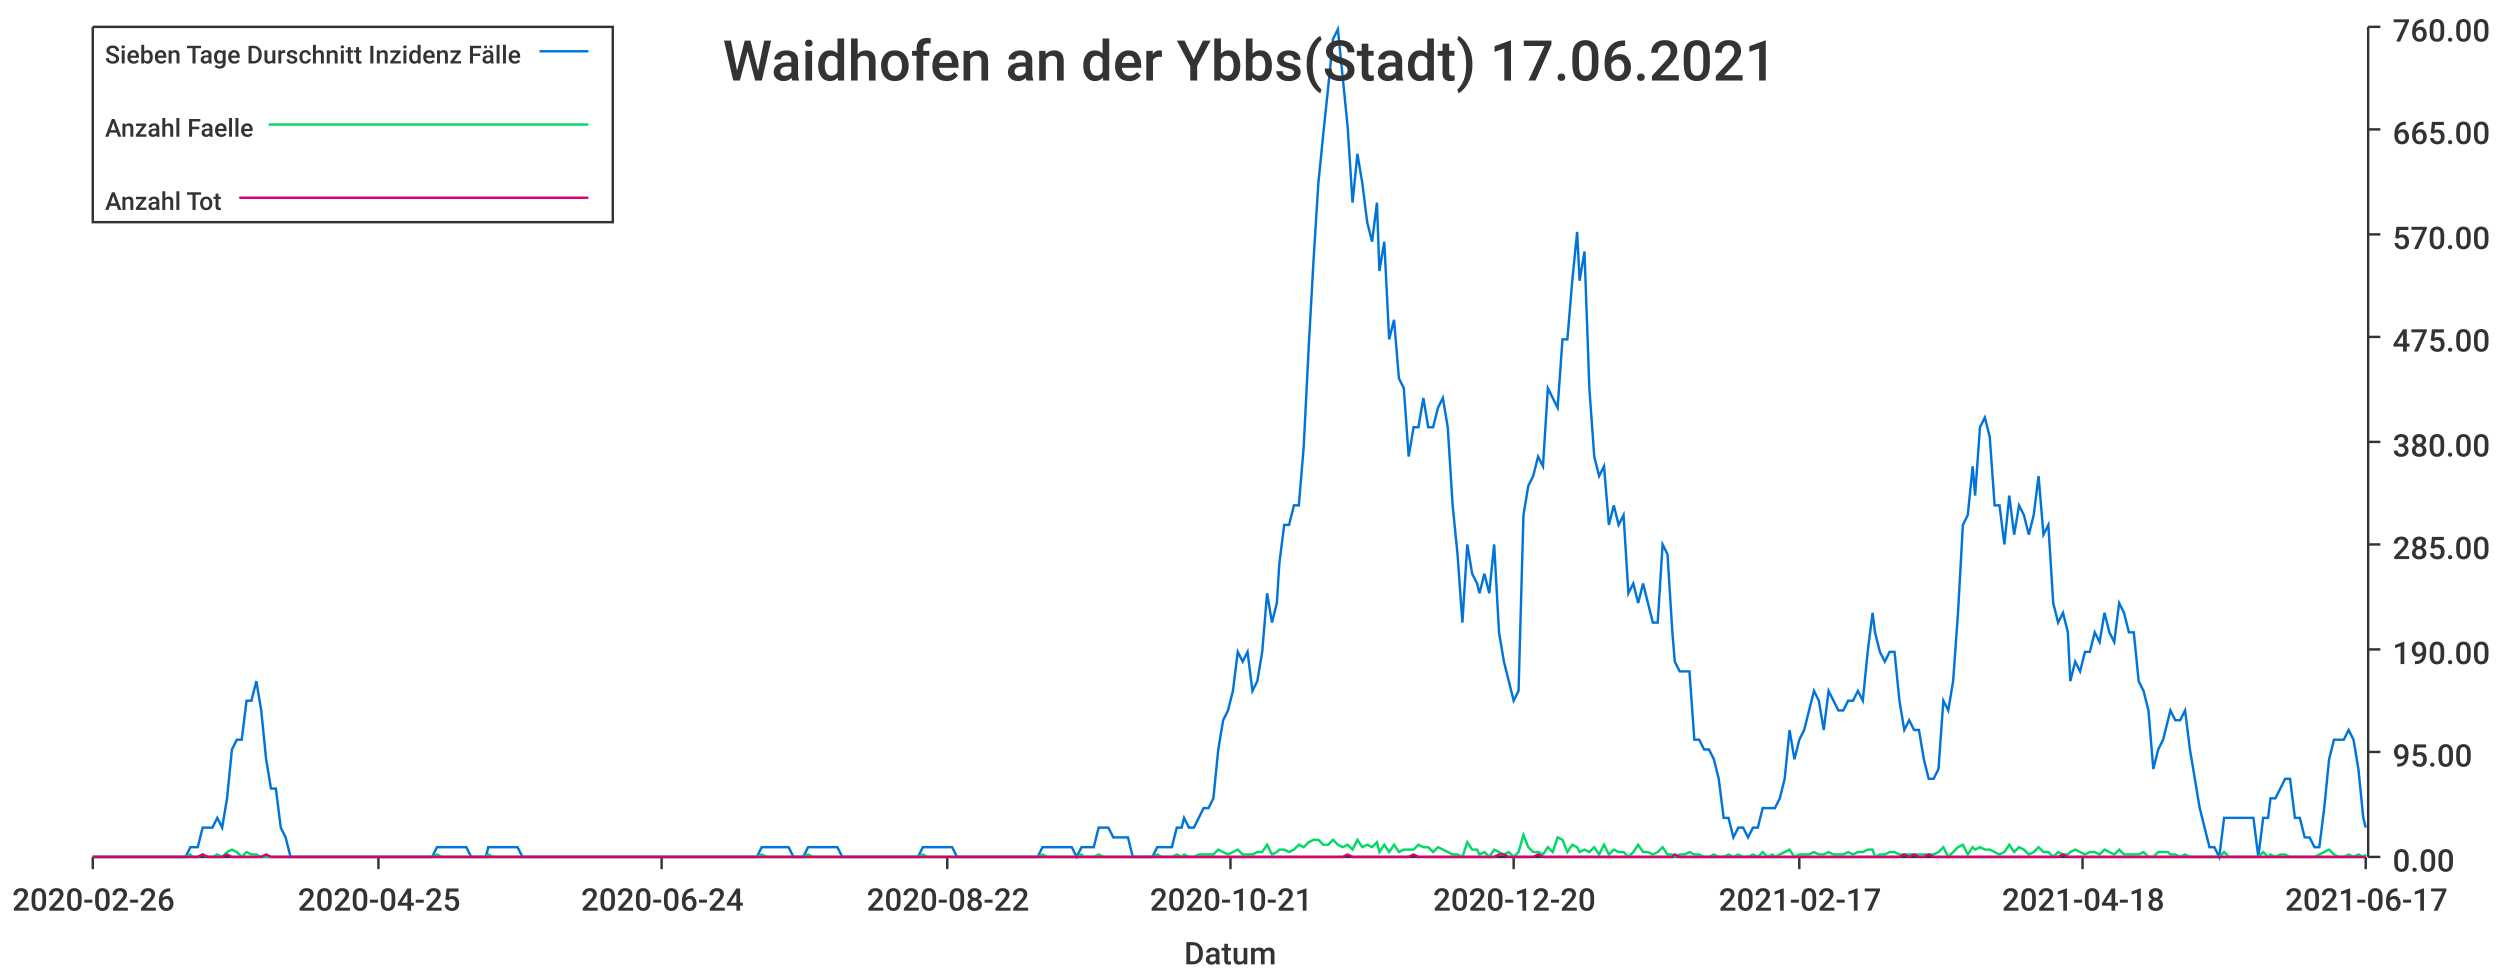
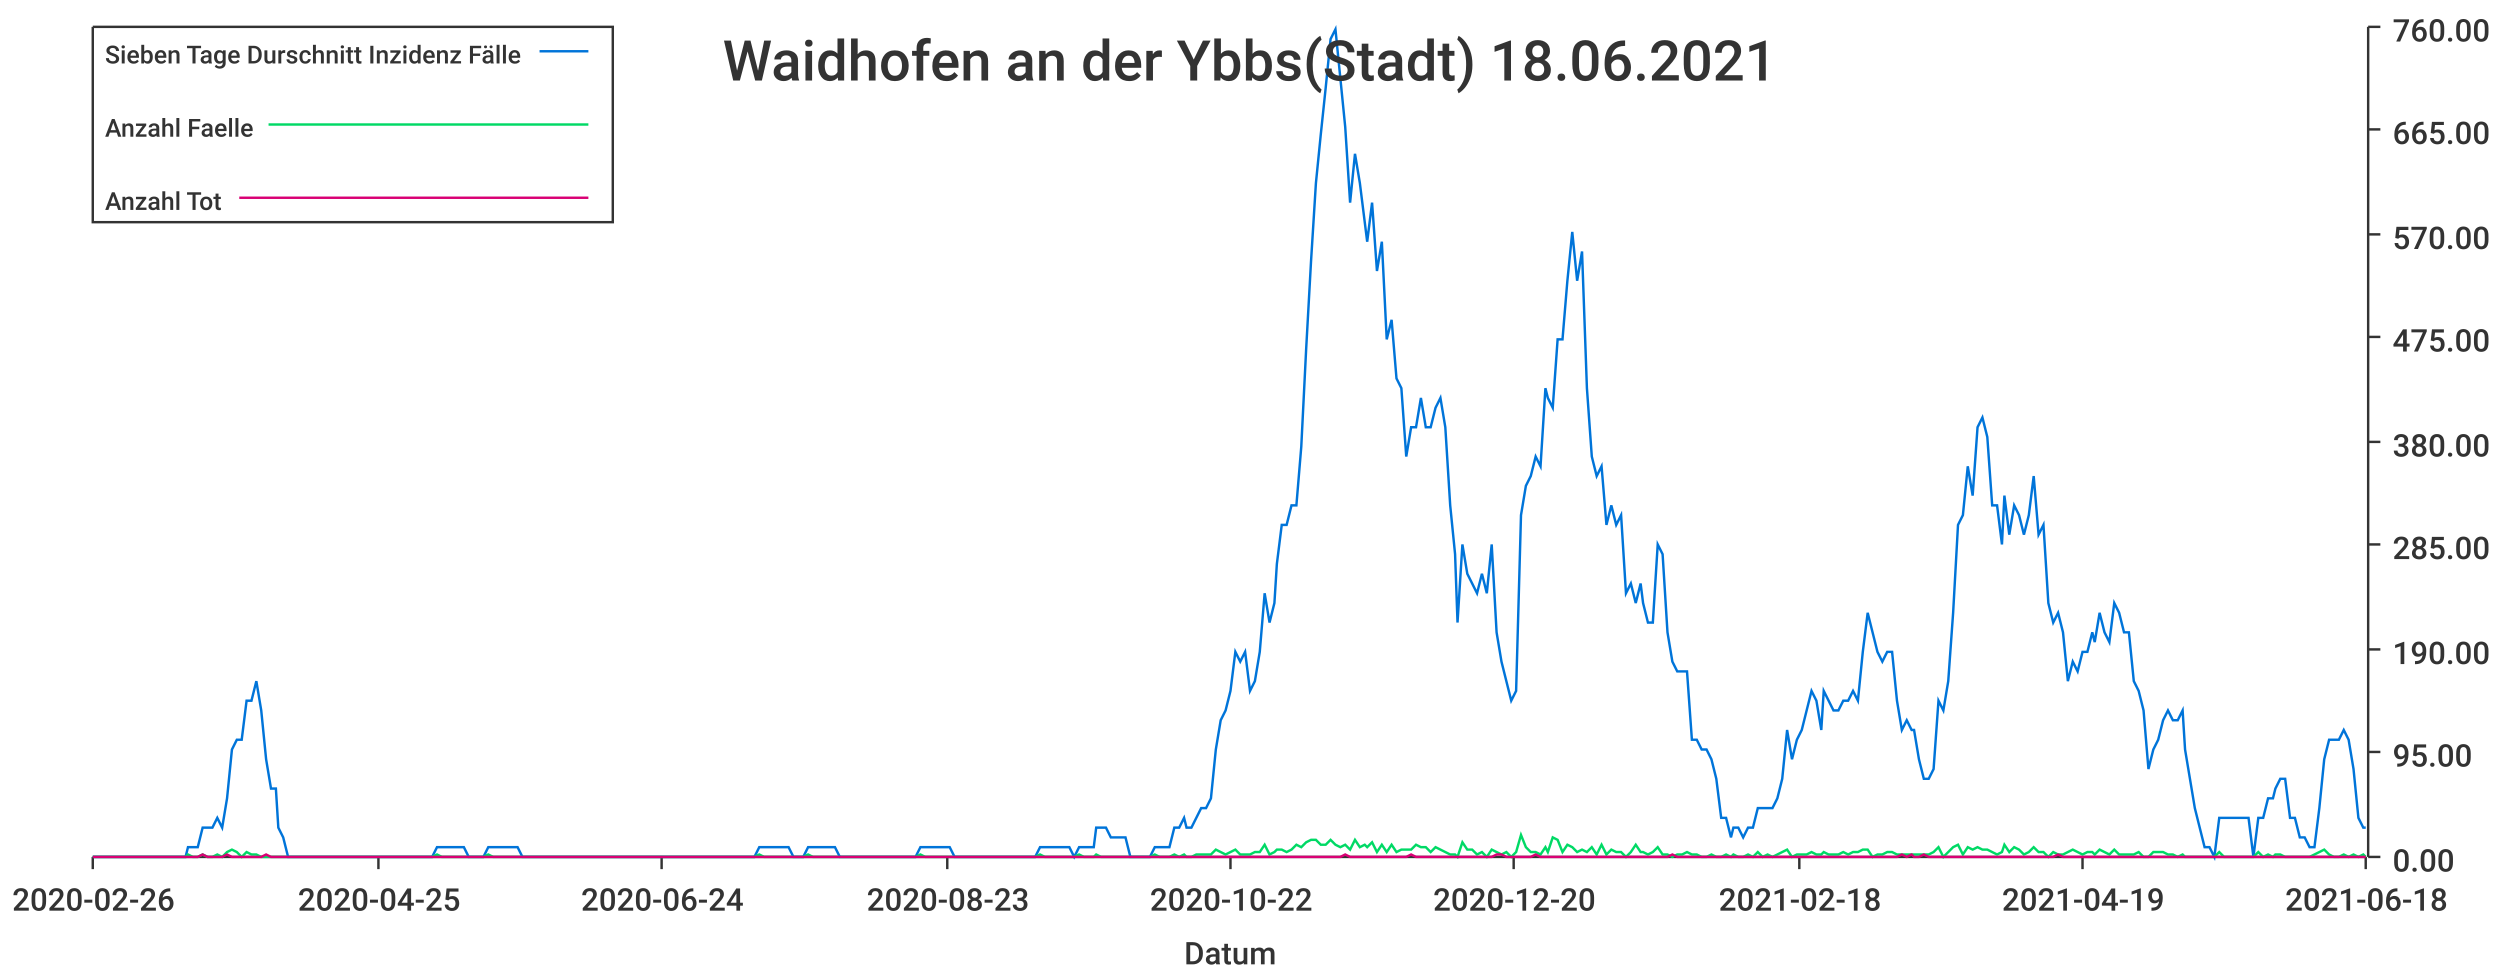
<svg xmlns="http://www.w3.org/2000/svg" width="1024" height="400">\n<path d="M 0 0 L 1024 0 L 1024 400 L 0 400 L 0 0" style="stroke-width:0;stroke:rgba(255,255,255,1.0);fill:rgba(255,255,255,1.0)" />
  <path d="M 38 11 L 969 11 L 969 351 L 38 351 L 38 11" style="stroke-width:0;stroke:rgba(255,255,255,1.0);fill:rgba(255,255,255,1.0)" />
  <path d="M 38 351 L 969 351" style="stroke-width:1;stroke:rgba(51,51,51,1.0);fill:none" />
  <path d="M 38 351 L 38 356" style="stroke-width:1;stroke:rgba(51,51,51,1.0);fill:none" />
  <text x="5" y="373" style="stroke-width:0;stroke:none;fill:rgba(51,51,51,1.0);font-size:12.8px;font-family:'Roboto Medium',sans-serif">2020-02-26</text>
  <path d="M 155 351 L 155 356" style="stroke-width:1;stroke:rgba(51,51,51,1.0);fill:none" />
  <text x="122" y="373" style="stroke-width:0;stroke:none;fill:rgba(51,51,51,1.0);font-size:12.8px;font-family:'Roboto Medium',sans-serif">2020-04-25</text>
  <path d="M 271 351 L 271 356" style="stroke-width:1;stroke:rgba(51,51,51,1.0);fill:none" />
  <text x="238" y="373" style="stroke-width:0;stroke:none;fill:rgba(51,51,51,1.0);font-size:12.8px;font-family:'Roboto Medium',sans-serif">2020-06-24</text>
  <path d="M 388 351 L 388 356" style="stroke-width:1;stroke:rgba(51,51,51,1.0);fill:none" />
-   <text x="355" y="373" style="stroke-width:0;stroke:none;fill:rgba(51,51,51,1.0);font-size:12.8px;font-family:'Roboto Medium',sans-serif">2020-08-22</text>
+   <text x="355" y="373" style="stroke-width:0;stroke:none;fill:rgba(51,51,51,1.0);font-size:12.8px;font-family:'Roboto Medium',sans-serif">2020-08-23</text>
  <path d="M 504 351 L 504 356" style="stroke-width:1;stroke:rgba(51,51,51,1.0);fill:none" />
-   <text x="471" y="373" style="stroke-width:0;stroke:none;fill:rgba(51,51,51,1.0);font-size:12.8px;font-family:'Roboto Medium',sans-serif">2020-10-21</text>
+   <text x="471" y="373" style="stroke-width:0;stroke:none;fill:rgba(51,51,51,1.0);font-size:12.8px;font-family:'Roboto Medium',sans-serif">2020-10-22</text>
  <path d="M 620 351 L 620 356" style="stroke-width:1;stroke:rgba(51,51,51,1.0);fill:none" />
  <text x="587" y="373" style="stroke-width:0;stroke:none;fill:rgba(51,51,51,1.0);font-size:12.8px;font-family:'Roboto Medium',sans-serif">2020-12-20</text>
  <path d="M 737 351 L 737 356" style="stroke-width:1;stroke:rgba(51,51,51,1.0);fill:none" />
-   <text x="704" y="373" style="stroke-width:0;stroke:none;fill:rgba(51,51,51,1.0);font-size:12.8px;font-family:'Roboto Medium',sans-serif">2021-02-17</text>
+   <text x="704" y="373" style="stroke-width:0;stroke:none;fill:rgba(51,51,51,1.0);font-size:12.8px;font-family:'Roboto Medium',sans-serif">2021-02-18</text>
  <path d="M 853 351 L 853 356" style="stroke-width:1;stroke:rgba(51,51,51,1.0);fill:none" />
-   <text x="820" y="373" style="stroke-width:0;stroke:none;fill:rgba(51,51,51,1.0);font-size:12.8px;font-family:'Roboto Medium',sans-serif">2021-04-18</text>
+   <text x="820" y="373" style="stroke-width:0;stroke:none;fill:rgba(51,51,51,1.0);font-size:12.8px;font-family:'Roboto Medium',sans-serif">2021-04-19</text>
  <path d="M 969 351 L 969 356" style="stroke-width:1;stroke:rgba(51,51,51,1.0);fill:none" />
-   <text x="936" y="373" style="stroke-width:0;stroke:none;fill:rgba(51,51,51,1.0);font-size:12.8px;font-family:'Roboto Medium',sans-serif">2021-06-17</text>
+   <text x="936" y="373" style="stroke-width:0;stroke:none;fill:rgba(51,51,51,1.0);font-size:12.8px;font-family:'Roboto Medium',sans-serif">2021-06-18</text>
  <text x="485" y="395" style="stroke-width:0;stroke:none;fill:rgba(51,51,51,1.0);font-size:12.8px;font-family:'Roboto Medium',sans-serif">Datum</text>
  <path d="M 970 351 L 970 11" style="stroke-width:1;stroke:rgba(51,51,51,1.0);fill:none" />
  <path d="M 970 351 L 975 351" style="stroke-width:1;stroke:rgba(51,51,51,1.0);fill:none" />
  <text x="980" y="357" style="stroke-width:0;stroke:none;fill:rgba(51,51,51,1.0);font-size:12.8px;font-family:'Roboto Medium',sans-serif">0.00</text>
  <path d="M 970 308 L 975 308" style="stroke-width:1;stroke:rgba(51,51,51,1.0);fill:none" />
  <text x="980" y="314" style="stroke-width:0;stroke:none;fill:rgba(51,51,51,1.0);font-size:12.8px;font-family:'Roboto Medium',sans-serif">95.00</text>
  <path d="M 970 266 L 975 266" style="stroke-width:1;stroke:rgba(51,51,51,1.0);fill:none" />
  <text x="980" y="272" style="stroke-width:0;stroke:none;fill:rgba(51,51,51,1.0);font-size:12.8px;font-family:'Roboto Medium',sans-serif">190.00</text>
  <path d="M 970 223 L 975 223" style="stroke-width:1;stroke:rgba(51,51,51,1.0);fill:none" />
  <text x="980" y="229" style="stroke-width:0;stroke:none;fill:rgba(51,51,51,1.0);font-size:12.8px;font-family:'Roboto Medium',sans-serif">285.00</text>
  <path d="M 970 181 L 975 181" style="stroke-width:1;stroke:rgba(51,51,51,1.0);fill:none" />
  <text x="980" y="187" style="stroke-width:0;stroke:none;fill:rgba(51,51,51,1.0);font-size:12.8px;font-family:'Roboto Medium',sans-serif">380.00</text>
  <path d="M 970 138 L 975 138" style="stroke-width:1;stroke:rgba(51,51,51,1.0);fill:none" />
  <text x="980" y="144" style="stroke-width:0;stroke:none;fill:rgba(51,51,51,1.0);font-size:12.8px;font-family:'Roboto Medium',sans-serif">475.00</text>
  <path d="M 970 96 L 975 96" style="stroke-width:1;stroke:rgba(51,51,51,1.0);fill:none" />
  <text x="980" y="102" style="stroke-width:0;stroke:none;fill:rgba(51,51,51,1.0);font-size:12.8px;font-family:'Roboto Medium',sans-serif">570.00</text>
  <path d="M 970 53 L 975 53" style="stroke-width:1;stroke:rgba(51,51,51,1.0);fill:none" />
  <text x="980" y="59" style="stroke-width:0;stroke:none;fill:rgba(51,51,51,1.0);font-size:12.8px;font-family:'Roboto Medium',sans-serif">665.00</text>
  <path d="M 970 11 L 975 11" style="stroke-width:1;stroke:rgba(51,51,51,1.0);fill:none" />
  <text x="980" y="17" style="stroke-width:0;stroke:none;fill:rgba(51,51,51,1.0);font-size:12.8px;font-family:'Roboto Medium',sans-serif">760.00</text>
-   <path d="M 38 351 L 40 351 L 42 351 L 44 351 L 46 351 L 48 351 L 50 351 L 52 351 L 54 351 L 56 351 L 58 351 L 60 351 L 62 351 L 64 351 L 66 351 L 68 351 L 70 351 L 72 351 L 74 351 L 76 351 L 78 347 L 79 347 L 81 347 L 83 339 L 85 339 L 87 339 L 89 335 L 91 339 L 93 327 L 95 307 L 97 303 L 99 303 L 101 287 L 103 287 L 105 279 L 107 291 L 109 311 L 111 323 L 113 323 L 115 339 L 117 343 L 119 351 L 120 351 L 122 351 L 124 351 L 126 351 L 128 351 L 130 351 L 132 351 L 134 351 L 136 351 L 138 351 L 140 351 L 142 351 L 144 351 L 146 351 L 148 351 L 150 351 L 152 351 L 154 351 L 156 351 L 158 351 L 160 351 L 161 351 L 163 351 L 165 351 L 167 351 L 169 351 L 171 351 L 173 351 L 175 351 L 177 351 L 179 347 L 181 347 L 183 347 L 185 347 L 187 347 L 189 347 L 191 347 L 193 351 L 195 351 L 197 351 L 199 351 L 200 347 L 202 347 L 204 347 L 206 347 L 208 347 L 210 347 L 212 347 L 214 351 L 216 351 L 218 351 L 220 351 L 222 351 L 224 351 L 226 351 L 228 351 L 230 351 L 232 351 L 234 351 L 236 351 L 238 351 L 240 351 L 241 351 L 243 351 L 245 351 L 247 351 L 249 351 L 251 351 L 253 351 L 255 351 L 257 351 L 259 351 L 261 351 L 263 351 L 265 351 L 267 351 L 269 351 L 271 351 L 273 351 L 275 351 L 277 351 L 279 351 L 281 351 L 282 351 L 284 351 L 286 351 L 288 351 L 290 351 L 292 351 L 294 351 L 296 351 L 298 351 L 300 351 L 302 351 L 304 351 L 306 351 L 308 351 L 310 351 L 312 347 L 314 347 L 316 347 L 318 347 L 320 347 L 322 347 L 323 347 L 325 351 L 327 351 L 329 351 L 331 347 L 333 347 L 335 347 L 337 347 L 339 347 L 341 347 L 343 347 L 345 351 L 347 351 L 349 351 L 351 351 L 353 351 L 355 351 L 357 351 L 359 351 L 361 351 L 362 351 L 364 351 L 366 351 L 368 351 L 370 351 L 372 351 L 374 351 L 376 351 L 378 347 L 380 347 L 382 347 L 384 347 L 386 347 L 388 347 L 390 347 L 392 351 L 394 351 L 396 351 L 398 351 L 400 351 L 402 351 L 403 351 L 405 351 L 407 351 L 409 351 L 411 351 L 413 351 L 415 351 L 417 351 L 419 351 L 421 351 L 423 351 L 425 351 L 427 347 L 429 347 L 431 347 L 433 347 L 435 347 L 437 347 L 439 347 L 441 351 L 443 347 L 444 347 L 446 347 L 448 347 L 450 339 L 452 339 L 454 339 L 456 343 L 458 343 L 460 343 L 462 343 L 464 351 L 466 351 L 468 351 L 470 351 L 472 351 L 474 347 L 476 347 L 478 347 L 480 347 L 482 339 L 484 339 L 485 335 L 487 339 L 489 339 L 491 335 L 493 331 L 495 331 L 497 327 L 499 307 L 501 295 L 503 291 L 505 283 L 507 267 L 509 271 L 511 267 L 513 283 L 515 279 L 517 267 L 519 243 L 521 255 L 523 247 L 524 231 L 526 215 L 528 215 L 530 207 L 532 207 L 534 183 L 536 143 L 538 107 L 540 75 L 542 55 L 544 36 L 546 16 L 548 12 L 550 32 L 552 52 L 554 83 L 556 63 L 558 75 L 560 91 L 562 99 L 564 83 L 565 111 L 567 99 L 569 139 L 571 131 L 573 155 L 575 159 L 577 187 L 579 175 L 581 175 L 583 163 L 585 175 L 587 175 L 589 167 L 591 163 L 593 175 L 595 207 L 597 227 L 599 255 L 601 223 L 603 235 L 605 239 L 606 243 L 608 235 L 610 243 L 612 223 L 614 259 L 616 271 L 618 279 L 620 287 L 622 283 L 624 211 L 626 199 L 628 195 L 630 187 L 632 191 L 634 159 L 636 163 L 638 167 L 640 139 L 642 139 L 644 115 L 646 95 L 647 115 L 649 103 L 651 159 L 653 187 L 655 195 L 657 191 L 659 215 L 661 207 L 663 215 L 665 211 L 667 243 L 669 239 L 671 247 L 673 239 L 675 247 L 677 255 L 679 255 L 681 223 L 683 227 L 685 259 L 686 271 L 688 275 L 690 275 L 692 275 L 694 303 L 696 303 L 698 307 L 700 307 L 702 311 L 704 319 L 706 335 L 708 335 L 710 343 L 712 339 L 714 339 L 716 343 L 718 339 L 720 339 L 722 331 L 724 331 L 726 331 L 727 331 L 729 327 L 731 319 L 733 299 L 735 311 L 737 303 L 739 299 L 741 291 L 743 283 L 745 287 L 747 299 L 749 283 L 751 287 L 753 291 L 755 291 L 757 287 L 759 287 L 761 283 L 763 287 L 765 267 L 767 251 L 768 259 L 770 267 L 772 271 L 774 267 L 776 267 L 778 287 L 780 299 L 782 295 L 784 299 L 786 299 L 788 311 L 790 319 L 792 319 L 794 315 L 796 287 L 798 291 L 800 279 L 802 251 L 804 215 L 806 211 L 808 191 L 809 203 L 811 175 L 813 171 L 815 179 L 817 207 L 819 207 L 821 223 L 823 203 L 825 219 L 827 207 L 829 211 L 831 219 L 833 211 L 835 195 L 837 219 L 839 215 L 841 247 L 843 255 L 845 251 L 847 259 L 848 279 L 850 271 L 852 275 L 854 267 L 856 267 L 858 259 L 860 263 L 862 251 L 864 259 L 866 263 L 868 247 L 870 251 L 872 259 L 874 259 L 876 279 L 878 283 L 880 291 L 882 315 L 884 307 L 886 303 L 888 295 L 889 291 L 891 295 L 893 295 L 895 291 L 897 307 L 899 319 L 901 331 L 903 339 L 905 347 L 907 347 L 909 351 L 911 335 L 913 335 L 915 335 L 917 335 L 919 335 L 921 335 L 923 335 L 925 351 L 927 335 L 929 335 L 930 327 L 932 327 L 934 323 L 936 319 L 938 319 L 940 335 L 942 335 L 944 343 L 946 343 L 948 347 L 950 347 L 952 331 L 954 311 L 956 303 L 958 303 L 960 303 L 962 299 L 964 303 L 966 315 L 968 335 L 969 339" style="stroke-width:1;stroke:rgba(0,116,217,1.0);fill:none" />
-   <path d="M 38 351 L 40 351 L 42 351 L 44 351 L 46 351 L 48 351 L 50 351 L 52 351 L 54 351 L 56 351 L 58 351 L 60 351 L 62 351 L 64 351 L 66 351 L 68 351 L 70 351 L 72 351 L 74 351 L 76 351 L 78 350 L 79 351 L 81 351 L 83 350 L 85 351 L 87 351 L 89 350 L 91 351 L 93 349 L 95 348 L 97 349 L 99 351 L 101 349 L 103 350 L 105 350 L 107 351 L 109 351 L 111 351 L 113 351 L 115 351 L 117 351 L 119 351 L 120 351 L 122 351 L 124 351 L 126 351 L 128 351 L 130 351 L 132 351 L 134 351 L 136 351 L 138 351 L 140 351 L 142 351 L 144 351 L 146 351 L 148 351 L 150 351 L 152 351 L 154 351 L 156 351 L 158 351 L 160 351 L 161 351 L 163 351 L 165 351 L 167 351 L 169 351 L 171 351 L 173 351 L 175 351 L 177 351 L 179 350 L 181 351 L 183 351 L 185 351 L 187 351 L 189 351 L 191 351 L 193 351 L 195 351 L 197 351 L 199 351 L 200 350 L 202 351 L 204 351 L 206 351 L 208 351 L 210 351 L 212 351 L 214 351 L 216 351 L 218 351 L 220 351 L 222 351 L 224 351 L 226 351 L 228 351 L 230 351 L 232 351 L 234 351 L 236 351 L 238 351 L 240 351 L 241 351 L 243 351 L 245 351 L 247 351 L 249 351 L 251 351 L 253 351 L 255 351 L 257 351 L 259 351 L 261 351 L 263 351 L 265 351 L 267 351 L 269 351 L 271 351 L 273 351 L 275 351 L 277 351 L 279 351 L 281 351 L 282 351 L 284 351 L 286 351 L 288 351 L 290 351 L 292 351 L 294 351 L 296 351 L 298 351 L 300 351 L 302 351 L 304 351 L 306 351 L 308 351 L 310 351 L 312 350 L 314 351 L 316 351 L 318 351 L 320 351 L 322 351 L 323 351 L 325 351 L 327 351 L 329 351 L 331 350 L 333 351 L 335 351 L 337 351 L 339 351 L 341 351 L 343 351 L 345 351 L 347 351 L 349 351 L 351 351 L 353 351 L 355 351 L 357 351 L 359 351 L 361 351 L 362 351 L 364 351 L 366 351 L 368 351 L 370 351 L 372 351 L 374 351 L 376 351 L 378 350 L 380 351 L 382 351 L 384 351 L 386 351 L 388 351 L 390 351 L 392 351 L 394 351 L 396 351 L 398 351 L 400 351 L 402 351 L 403 351 L 405 351 L 407 351 L 409 351 L 411 351 L 413 351 L 415 351 L 417 351 L 419 351 L 421 351 L 423 351 L 425 351 L 427 350 L 429 351 L 431 351 L 433 351 L 435 351 L 437 351 L 439 351 L 441 351 L 443 350 L 444 351 L 446 351 L 448 351 L 450 350 L 452 351 L 454 351 L 456 351 L 458 351 L 460 351 L 462 351 L 464 351 L 466 351 L 468 351 L 470 351 L 472 351 L 474 350 L 476 351 L 478 351 L 480 351 L 482 350 L 484 351 L 485 350 L 487 351 L 489 351 L 491 350 L 493 350 L 495 350 L 497 350 L 499 348 L 501 349 L 503 350 L 505 349 L 507 348 L 509 350 L 511 350 L 513 350 L 515 349 L 517 349 L 519 346 L 521 350 L 523 349 L 524 348 L 526 348 L 528 349 L 530 348 L 532 346 L 534 347 L 536 345 L 538 344 L 540 344 L 542 346 L 544 346 L 546 344 L 548 346 L 550 347 L 552 346 L 554 348 L 556 344 L 558 347 L 560 346 L 562 347 L 564 345 L 565 349 L 567 346 L 569 349 L 571 346 L 573 349 L 575 348 L 577 348 L 579 348 L 581 346 L 583 347 L 585 347 L 587 349 L 589 347 L 591 348 L 593 349 L 595 350 L 597 350 L 599 351 L 601 345 L 603 348 L 605 348 L 606 350 L 608 349 L 610 351 L 612 348 L 614 349 L 616 350 L 618 349 L 620 351 L 622 349 L 624 342 L 626 347 L 628 349 L 630 349 L 632 350 L 634 347 L 636 349 L 638 343 L 640 344 L 642 349 L 644 346 L 646 347 L 647 349 L 649 348 L 651 349 L 653 347 L 655 350 L 657 346 L 659 350 L 661 348 L 663 349 L 665 349 L 667 351 L 669 349 L 671 346 L 673 349 L 675 349 L 677 350 L 679 349 L 681 347 L 683 350 L 685 350 L 686 351 L 688 350 L 690 350 L 692 349 L 694 350 L 696 350 L 698 351 L 700 351 L 702 350 L 704 351 L 706 351 L 708 350 L 710 351 L 712 350 L 714 351 L 716 351 L 718 350 L 720 351 L 722 349 L 724 351 L 726 350 L 727 351 L 729 350 L 731 349 L 733 348 L 735 351 L 737 350 L 739 350 L 741 350 L 743 349 L 745 350 L 747 350 L 749 349 L 751 350 L 753 350 L 755 350 L 757 349 L 759 350 L 761 349 L 763 349 L 765 348 L 767 348 L 768 351 L 770 350 L 772 350 L 774 349 L 776 349 L 778 350 L 780 350 L 782 350 L 784 350 L 786 350 L 788 350 L 790 350 L 792 350 L 794 349 L 796 347 L 798 351 L 800 349 L 802 347 L 804 346 L 806 350 L 808 347 L 809 348 L 811 347 L 813 348 L 815 348 L 817 349 L 819 350 L 821 349 L 823 346 L 825 349 L 827 347 L 829 348 L 831 350 L 833 349 L 835 347 L 837 349 L 839 349 L 841 351 L 843 349 L 845 350 L 847 350 L 848 349 L 850 348 L 852 349 L 854 350 L 856 349 L 858 349 L 860 350 L 862 348 L 864 349 L 866 350 L 868 348 L 870 350 L 872 350 L 874 350 L 876 350 L 878 349 L 880 351 L 882 351 L 884 349 L 886 349 L 888 349 L 889 350 L 891 350 L 893 351 L 895 350 L 897 351 L 899 351 L 901 351 L 903 351 L 905 351 L 907 351 L 909 351 L 911 349 L 913 351 L 915 351 L 917 351 L 919 351 L 921 351 L 923 351 L 925 351 L 927 349 L 929 351 L 930 350 L 932 351 L 934 350 L 936 350 L 938 351 L 940 351 L 942 351 L 944 351 L 946 351 L 948 351 L 950 350 L 952 349 L 954 348 L 956 350 L 958 351 L 960 351 L 962 350 L 964 351 L 966 350 L 968 351 L 969 350" style="stroke-width:1;stroke:rgba(0,217,101,1.0);fill:none" />
-   <path d="M 38 351 L 40 351 L 42 351 L 44 351 L 46 351 L 48 351 L 50 351 L 52 351 L 54 351 L 56 351 L 58 351 L 60 351 L 62 351 L 64 351 L 66 351 L 68 351 L 70 351 L 72 351 L 74 351 L 76 351 L 78 351 L 79 351 L 81 351 L 83 350 L 85 351 L 87 351 L 89 351 L 91 351 L 93 350 L 95 351 L 97 351 L 99 351 L 101 351 L 103 351 L 105 351 L 107 351 L 109 350 L 111 351 L 113 351 L 115 351 L 117 351 L 119 351 L 120 351 L 122 351 L 124 351 L 126 351 L 128 351 L 130 351 L 132 351 L 134 351 L 136 351 L 138 351 L 140 351 L 142 351 L 144 351 L 146 351 L 148 351 L 150 351 L 152 351 L 154 351 L 156 351 L 158 351 L 160 351 L 161 351 L 163 351 L 165 351 L 167 351 L 169 351 L 171 351 L 173 351 L 175 351 L 177 351 L 179 351 L 181 351 L 183 351 L 185 351 L 187 351 L 189 351 L 191 351 L 193 351 L 195 351 L 197 351 L 199 351 L 200 351 L 202 351 L 204 351 L 206 351 L 208 351 L 210 351 L 212 351 L 214 351 L 216 351 L 218 351 L 220 351 L 222 351 L 224 351 L 226 351 L 228 351 L 230 351 L 232 351 L 234 351 L 236 351 L 238 351 L 240 351 L 241 351 L 243 351 L 245 351 L 247 351 L 249 351 L 251 351 L 253 351 L 255 351 L 257 351 L 259 351 L 261 351 L 263 351 L 265 351 L 267 351 L 269 351 L 271 351 L 273 351 L 275 351 L 277 351 L 279 351 L 281 351 L 282 351 L 284 351 L 286 351 L 288 351 L 290 351 L 292 351 L 294 351 L 296 351 L 298 351 L 300 351 L 302 351 L 304 351 L 306 351 L 308 351 L 310 351 L 312 351 L 314 351 L 316 351 L 318 351 L 320 351 L 322 351 L 323 351 L 325 351 L 327 351 L 329 351 L 331 351 L 333 351 L 335 351 L 337 351 L 339 351 L 341 351 L 343 351 L 345 351 L 347 351 L 349 351 L 351 351 L 353 351 L 355 351 L 357 351 L 359 351 L 361 351 L 362 351 L 364 351 L 366 351 L 368 351 L 370 351 L 372 351 L 374 351 L 376 351 L 378 351 L 380 351 L 382 351 L 384 351 L 386 351 L 388 351 L 390 351 L 392 351 L 394 351 L 396 351 L 398 351 L 400 351 L 402 351 L 403 351 L 405 351 L 407 351 L 409 351 L 411 351 L 413 351 L 415 351 L 417 351 L 419 351 L 421 351 L 423 351 L 425 351 L 427 351 L 429 351 L 431 351 L 433 351 L 435 351 L 437 351 L 439 351 L 441 351 L 443 351 L 444 351 L 446 351 L 448 351 L 450 351 L 452 351 L 454 351 L 456 351 L 458 351 L 460 351 L 462 351 L 464 351 L 466 351 L 468 351 L 470 351 L 472 351 L 474 351 L 476 351 L 478 351 L 480 351 L 482 351 L 484 351 L 485 351 L 487 351 L 489 351 L 491 351 L 493 351 L 495 351 L 497 351 L 499 351 L 501 351 L 503 351 L 505 351 L 507 351 L 509 351 L 511 351 L 513 351 L 515 351 L 517 351 L 519 351 L 521 351 L 523 351 L 524 351 L 526 351 L 528 351 L 530 351 L 532 351 L 534 351 L 536 351 L 538 351 L 540 351 L 542 351 L 544 351 L 546 351 L 548 351 L 550 351 L 552 350 L 554 351 L 556 351 L 558 351 L 560 351 L 562 351 L 564 351 L 565 351 L 567 351 L 569 351 L 571 351 L 573 351 L 575 351 L 577 351 L 579 350 L 581 351 L 583 351 L 585 351 L 587 351 L 589 351 L 591 351 L 593 351 L 595 351 L 597 351 L 599 351 L 601 351 L 603 351 L 605 351 L 606 351 L 608 351 L 610 351 L 612 351 L 614 350 L 616 350 L 618 351 L 620 351 L 622 351 L 624 351 L 626 351 L 628 351 L 630 350 L 632 351 L 634 351 L 636 351 L 638 351 L 640 351 L 642 351 L 644 351 L 646 351 L 647 351 L 649 351 L 651 351 L 653 351 L 655 351 L 657 351 L 659 351 L 661 351 L 663 351 L 665 351 L 667 351 L 669 351 L 671 351 L 673 351 L 675 351 L 677 351 L 679 351 L 681 351 L 683 351 L 685 351 L 686 350 L 688 351 L 690 351 L 692 351 L 694 351 L 696 351 L 698 351 L 700 351 L 702 351 L 704 351 L 706 351 L 708 351 L 710 351 L 712 351 L 714 351 L 716 351 L 718 351 L 720 351 L 722 351 L 724 351 L 726 351 L 727 351 L 729 351 L 731 351 L 733 351 L 735 351 L 737 351 L 739 351 L 741 351 L 743 351 L 745 351 L 747 351 L 749 351 L 751 351 L 753 351 L 755 351 L 757 351 L 759 351 L 761 351 L 763 351 L 765 351 L 767 351 L 768 351 L 770 351 L 772 351 L 774 351 L 776 351 L 778 351 L 780 350 L 782 351 L 784 350 L 786 351 L 788 351 L 790 350 L 792 351 L 794 351 L 796 351 L 798 351 L 800 351 L 802 351 L 804 351 L 806 351 L 808 351 L 809 351 L 811 351 L 813 351 L 815 351 L 817 351 L 819 351 L 821 351 L 823 351 L 825 351 L 827 351 L 829 351 L 831 351 L 833 351 L 835 351 L 837 351 L 839 351 L 841 351 L 843 351 L 845 350 L 847 351 L 848 351 L 850 351 L 852 351 L 854 351 L 856 351 L 858 351 L 860 351 L 862 351 L 864 351 L 866 351 L 868 351 L 870 351 L 872 351 L 874 351 L 876 351 L 878 351 L 880 351 L 882 351 L 884 351 L 886 351 L 888 351 L 889 351 L 891 351 L 893 351 L 895 351 L 897 351 L 899 351 L 901 351 L 903 351 L 905 351 L 907 351 L 909 351 L 911 351 L 913 351 L 915 351 L 917 351 L 919 351 L 921 351 L 923 351 L 925 351 L 927 351 L 929 351 L 930 351 L 932 351 L 934 351 L 936 351 L 938 351 L 940 351 L 942 351 L 944 351 L 946 351 L 948 351 L 950 351 L 952 351 L 954 351 L 956 351 L 958 351 L 960 351 L 962 351 L 964 351 L 966 351 L 968 351 L 969 351" style="stroke-width:1;stroke:rgba(217,0,116,1.0);fill:none" />
-   <text x="296" y="33" style="stroke-width:0;stroke:none;fill:rgba(51,51,51,1.0);font-size:23.0px;font-family:'Roboto Medium',sans-serif">Waidhofen an der Ybbs(Stadt) 17.06.2021</text>
+   <path d="M 38 351 L 40 351 L 42 351 L 44 351 L 46 351 L 48 351 L 50 351 L 52 351 L 54 351 L 56 351 L 58 351 L 60 351 L 62 351 L 64 351 L 66 351 L 68 351 L 70 351 L 72 351 L 74 351 L 76 351 L 77 347 L 79 347 L 81 347 L 83 339 L 85 339 L 87 339 L 89 335 L 91 339 L 93 327 L 95 307 L 97 303 L 99 303 L 101 287 L 103 287 L 105 279 L 107 291 L 109 311 L 111 323 L 113 323 L 114 339 L 116 343 L 118 351 L 120 351 L 122 351 L 124 351 L 126 351 L 128 351 L 130 351 L 132 351 L 134 351 L 136 351 L 138 351 L 140 351 L 142 351 L 144 351 L 146 351 L 148 351 L 150 351 L 151 351 L 153 351 L 155 351 L 157 351 L 159 351 L 161 351 L 163 351 L 165 351 L 167 351 L 169 351 L 171 351 L 173 351 L 175 351 L 177 351 L 179 347 L 181 347 L 183 347 L 185 347 L 187 347 L 188 347 L 190 347 L 192 351 L 194 351 L 196 351 L 198 351 L 200 347 L 202 347 L 204 347 L 206 347 L 208 347 L 210 347 L 212 347 L 214 351 L 216 351 L 218 351 L 220 351 L 222 351 L 224 351 L 225 351 L 227 351 L 229 351 L 231 351 L 233 351 L 235 351 L 237 351 L 239 351 L 241 351 L 243 351 L 245 351 L 247 351 L 249 351 L 251 351 L 253 351 L 255 351 L 257 351 L 259 351 L 261 351 L 262 351 L 264 351 L 266 351 L 268 351 L 270 351 L 272 351 L 274 351 L 276 351 L 278 351 L 280 351 L 282 351 L 284 351 L 286 351 L 288 351 L 290 351 L 292 351 L 294 351 L 296 351 L 298 351 L 299 351 L 301 351 L 303 351 L 305 351 L 307 351 L 309 351 L 311 347 L 313 347 L 315 347 L 317 347 L 319 347 L 321 347 L 323 347 L 325 351 L 327 351 L 329 351 L 331 347 L 333 347 L 335 347 L 336 347 L 338 347 L 340 347 L 342 347 L 344 351 L 346 351 L 348 351 L 350 351 L 352 351 L 354 351 L 356 351 L 358 351 L 360 351 L 362 351 L 364 351 L 366 351 L 368 351 L 370 351 L 372 351 L 374 351 L 375 351 L 377 347 L 379 347 L 381 347 L 383 347 L 385 347 L 387 347 L 389 347 L 391 351 L 393 351 L 395 351 L 397 351 L 399 351 L 401 351 L 403 351 L 405 351 L 407 351 L 409 351 L 411 351 L 412 351 L 414 351 L 416 351 L 418 351 L 420 351 L 422 351 L 424 351 L 426 347 L 428 347 L 430 347 L 432 347 L 434 347 L 436 347 L 438 347 L 440 351 L 442 347 L 444 347 L 446 347 L 448 347 L 449 339 L 451 339 L 453 339 L 455 343 L 457 343 L 459 343 L 461 343 L 463 351 L 465 351 L 467 351 L 469 351 L 471 351 L 473 347 L 475 347 L 477 347 L 479 347 L 481 339 L 483 339 L 485 335 L 486 339 L 488 339 L 490 335 L 492 331 L 494 331 L 496 327 L 498 307 L 500 295 L 502 291 L 504 283 L 506 267 L 508 271 L 510 267 L 512 283 L 514 279 L 516 267 L 518 243 L 520 255 L 522 247 L 523 231 L 525 215 L 527 215 L 529 207 L 531 207 L 533 183 L 535 143 L 537 107 L 539 75 L 541 55 L 543 36 L 545 16 L 547 12 L 549 32 L 551 52 L 553 83 L 555 63 L 557 75 L 559 91 L 560 99 L 562 83 L 564 111 L 566 99 L 568 139 L 570 131 L 572 155 L 574 159 L 576 187 L 578 175 L 580 175 L 582 163 L 584 175 L 586 175 L 588 167 L 590 163 L 592 175 L 594 207 L 596 227 L 597 255 L 599 223 L 601 235 L 603 239 L 605 243 L 607 235 L 609 243 L 611 223 L 613 259 L 615 271 L 617 279 L 619 287 L 621 283 L 623 211 L 625 199 L 627 195 L 629 187 L 631 191 L 633 159 L 634 163 L 636 167 L 638 139 L 640 139 L 642 115 L 644 95 L 646 115 L 648 103 L 650 159 L 652 187 L 654 195 L 656 191 L 658 215 L 660 207 L 662 215 L 664 211 L 666 243 L 668 239 L 670 247 L 672 239 L 673 247 L 675 255 L 677 255 L 679 223 L 681 227 L 683 259 L 685 271 L 687 275 L 689 275 L 691 275 L 693 303 L 695 303 L 697 307 L 699 307 L 701 311 L 703 319 L 705 335 L 707 335 L 709 343 L 710 339 L 712 339 L 714 343 L 716 339 L 718 339 L 720 331 L 722 331 L 724 331 L 726 331 L 728 327 L 730 319 L 732 299 L 734 311 L 736 303 L 738 299 L 740 291 L 742 283 L 744 287 L 746 299 L 747 283 L 749 287 L 751 291 L 753 291 L 755 287 L 757 287 L 759 283 L 761 287 L 763 267 L 765 251 L 767 259 L 769 267 L 771 271 L 773 267 L 775 267 L 777 287 L 779 299 L 781 295 L 783 299 L 784 299 L 786 311 L 788 319 L 790 319 L 792 315 L 794 287 L 796 291 L 798 279 L 800 251 L 802 215 L 804 211 L 806 191 L 808 203 L 810 175 L 812 171 L 814 179 L 816 207 L 818 207 L 820 223 L 821 203 L 823 219 L 825 207 L 827 211 L 829 219 L 831 211 L 833 195 L 835 219 L 837 215 L 839 247 L 841 255 L 843 251 L 845 259 L 847 279 L 849 271 L 851 275 L 853 267 L 855 267 L 857 259 L 858 263 L 860 251 L 862 259 L 864 263 L 866 247 L 868 251 L 870 259 L 872 259 L 874 279 L 876 283 L 878 291 L 880 315 L 882 307 L 884 303 L 886 295 L 888 291 L 890 295 L 892 295 L 894 291 L 895 307 L 897 319 L 899 331 L 901 339 L 903 347 L 905 347 L 907 351 L 909 335 L 911 335 L 913 335 L 915 335 L 917 335 L 919 335 L 921 335 L 923 351 L 925 335 L 927 335 L 929 327 L 931 327 L 932 323 L 934 319 L 936 319 L 938 335 L 940 335 L 942 343 L 944 343 L 946 347 L 948 347 L 950 331 L 952 311 L 954 303 L 956 303 L 958 303 L 960 299 L 962 303 L 964 315 L 966 335 L 968 339 L 969 339" style="stroke-width:1;stroke:rgba(0,116,217,1.0);fill:none" />
+   <path d="M 38 351 L 40 351 L 42 351 L 44 351 L 46 351 L 48 351 L 50 351 L 52 351 L 54 351 L 56 351 L 58 351 L 60 351 L 62 351 L 64 351 L 66 351 L 68 351 L 70 351 L 72 351 L 74 351 L 76 351 L 77 350 L 79 351 L 81 351 L 83 350 L 85 351 L 87 351 L 89 350 L 91 351 L 93 349 L 95 348 L 97 349 L 99 351 L 101 349 L 103 350 L 105 350 L 107 351 L 109 351 L 111 351 L 113 351 L 114 351 L 116 351 L 118 351 L 120 351 L 122 351 L 124 351 L 126 351 L 128 351 L 130 351 L 132 351 L 134 351 L 136 351 L 138 351 L 140 351 L 142 351 L 144 351 L 146 351 L 148 351 L 150 351 L 151 351 L 153 351 L 155 351 L 157 351 L 159 351 L 161 351 L 163 351 L 165 351 L 167 351 L 169 351 L 171 351 L 173 351 L 175 351 L 177 351 L 179 350 L 181 351 L 183 351 L 185 351 L 187 351 L 188 351 L 190 351 L 192 351 L 194 351 L 196 351 L 198 351 L 200 350 L 202 351 L 204 351 L 206 351 L 208 351 L 210 351 L 212 351 L 214 351 L 216 351 L 218 351 L 220 351 L 222 351 L 224 351 L 225 351 L 227 351 L 229 351 L 231 351 L 233 351 L 235 351 L 237 351 L 239 351 L 241 351 L 243 351 L 245 351 L 247 351 L 249 351 L 251 351 L 253 351 L 255 351 L 257 351 L 259 351 L 261 351 L 262 351 L 264 351 L 266 351 L 268 351 L 270 351 L 272 351 L 274 351 L 276 351 L 278 351 L 280 351 L 282 351 L 284 351 L 286 351 L 288 351 L 290 351 L 292 351 L 294 351 L 296 351 L 298 351 L 299 351 L 301 351 L 303 351 L 305 351 L 307 351 L 309 351 L 311 350 L 313 351 L 315 351 L 317 351 L 319 351 L 321 351 L 323 351 L 325 351 L 327 351 L 329 351 L 331 350 L 333 351 L 335 351 L 336 351 L 338 351 L 340 351 L 342 351 L 344 351 L 346 351 L 348 351 L 350 351 L 352 351 L 354 351 L 356 351 L 358 351 L 360 351 L 362 351 L 364 351 L 366 351 L 368 351 L 370 351 L 372 351 L 374 351 L 375 351 L 377 350 L 379 351 L 381 351 L 383 351 L 385 351 L 387 351 L 389 351 L 391 351 L 393 351 L 395 351 L 397 351 L 399 351 L 401 351 L 403 351 L 405 351 L 407 351 L 409 351 L 411 351 L 412 351 L 414 351 L 416 351 L 418 351 L 420 351 L 422 351 L 424 351 L 426 350 L 428 351 L 430 351 L 432 351 L 434 351 L 436 351 L 438 351 L 440 351 L 442 350 L 444 351 L 446 351 L 448 351 L 449 350 L 451 351 L 453 351 L 455 351 L 457 351 L 459 351 L 461 351 L 463 351 L 465 351 L 467 351 L 469 351 L 471 351 L 473 350 L 475 351 L 477 351 L 479 351 L 481 350 L 483 351 L 485 350 L 486 351 L 488 351 L 490 350 L 492 350 L 494 350 L 496 350 L 498 348 L 500 349 L 502 350 L 504 349 L 506 348 L 508 350 L 510 350 L 512 350 L 514 349 L 516 349 L 518 346 L 520 350 L 522 349 L 523 348 L 525 348 L 527 349 L 529 348 L 531 346 L 533 347 L 535 345 L 537 344 L 539 344 L 541 346 L 543 346 L 545 344 L 547 346 L 549 347 L 551 346 L 553 348 L 555 344 L 557 347 L 559 346 L 560 347 L 562 345 L 564 349 L 566 346 L 568 349 L 570 346 L 572 349 L 574 348 L 576 348 L 578 348 L 580 346 L 582 347 L 584 347 L 586 349 L 588 347 L 590 348 L 592 349 L 594 350 L 596 350 L 597 351 L 599 345 L 601 348 L 603 348 L 605 350 L 607 349 L 609 351 L 611 348 L 613 349 L 615 350 L 617 349 L 619 351 L 621 349 L 623 342 L 625 347 L 627 349 L 629 349 L 631 350 L 633 347 L 634 349 L 636 343 L 638 344 L 640 349 L 642 346 L 644 347 L 646 349 L 648 348 L 650 349 L 652 347 L 654 350 L 656 346 L 658 350 L 660 348 L 662 349 L 664 349 L 666 351 L 668 349 L 670 346 L 672 349 L 673 349 L 675 350 L 677 349 L 679 347 L 681 350 L 683 350 L 685 351 L 687 350 L 689 350 L 691 349 L 693 350 L 695 350 L 697 351 L 699 351 L 701 350 L 703 351 L 705 351 L 707 350 L 709 351 L 710 350 L 712 351 L 714 351 L 716 350 L 718 351 L 720 349 L 722 351 L 724 350 L 726 351 L 728 350 L 730 349 L 732 348 L 734 351 L 736 350 L 738 350 L 740 350 L 742 349 L 744 350 L 746 350 L 747 349 L 749 350 L 751 350 L 753 350 L 755 349 L 757 350 L 759 349 L 761 349 L 763 348 L 765 348 L 767 351 L 769 350 L 771 350 L 773 349 L 775 349 L 777 350 L 779 350 L 781 350 L 783 350 L 784 350 L 786 350 L 788 350 L 790 350 L 792 349 L 794 347 L 796 351 L 798 349 L 800 347 L 802 346 L 804 350 L 806 347 L 808 348 L 810 347 L 812 348 L 814 348 L 816 349 L 818 350 L 820 349 L 821 346 L 823 349 L 825 347 L 827 348 L 829 350 L 831 349 L 833 347 L 835 349 L 837 349 L 839 351 L 841 349 L 843 350 L 845 350 L 847 349 L 849 348 L 851 349 L 853 350 L 855 349 L 857 349 L 858 350 L 860 348 L 862 349 L 864 350 L 866 348 L 868 350 L 870 350 L 872 350 L 874 350 L 876 349 L 878 351 L 880 351 L 882 349 L 884 349 L 886 349 L 888 350 L 890 350 L 892 351 L 894 350 L 895 351 L 897 351 L 899 351 L 901 351 L 903 351 L 905 351 L 907 351 L 909 349 L 911 351 L 913 351 L 915 351 L 917 351 L 919 351 L 921 351 L 923 351 L 925 349 L 927 351 L 929 350 L 931 351 L 932 350 L 934 350 L 936 351 L 938 351 L 940 351 L 942 351 L 944 351 L 946 351 L 948 350 L 950 349 L 952 348 L 954 350 L 956 351 L 958 351 L 960 350 L 962 351 L 964 350 L 966 351 L 968 350 L 969 351" style="stroke-width:1;stroke:rgba(0,217,101,1.0);fill:none" />
+   <path d="M 38 351 L 40 351 L 42 351 L 44 351 L 46 351 L 48 351 L 50 351 L 52 351 L 54 351 L 56 351 L 58 351 L 60 351 L 62 351 L 64 351 L 66 351 L 68 351 L 70 351 L 72 351 L 74 351 L 76 351 L 77 351 L 79 351 L 81 351 L 83 350 L 85 351 L 87 351 L 89 351 L 91 351 L 93 350 L 95 351 L 97 351 L 99 351 L 101 351 L 103 351 L 105 351 L 107 351 L 109 350 L 111 351 L 113 351 L 114 351 L 116 351 L 118 351 L 120 351 L 122 351 L 124 351 L 126 351 L 128 351 L 130 351 L 132 351 L 134 351 L 136 351 L 138 351 L 140 351 L 142 351 L 144 351 L 146 351 L 148 351 L 150 351 L 151 351 L 153 351 L 155 351 L 157 351 L 159 351 L 161 351 L 163 351 L 165 351 L 167 351 L 169 351 L 171 351 L 173 351 L 175 351 L 177 351 L 179 351 L 181 351 L 183 351 L 185 351 L 187 351 L 188 351 L 190 351 L 192 351 L 194 351 L 196 351 L 198 351 L 200 351 L 202 351 L 204 351 L 206 351 L 208 351 L 210 351 L 212 351 L 214 351 L 216 351 L 218 351 L 220 351 L 222 351 L 224 351 L 225 351 L 227 351 L 229 351 L 231 351 L 233 351 L 235 351 L 237 351 L 239 351 L 241 351 L 243 351 L 245 351 L 247 351 L 249 351 L 251 351 L 253 351 L 255 351 L 257 351 L 259 351 L 261 351 L 262 351 L 264 351 L 266 351 L 268 351 L 270 351 L 272 351 L 274 351 L 276 351 L 278 351 L 280 351 L 282 351 L 284 351 L 286 351 L 288 351 L 290 351 L 292 351 L 294 351 L 296 351 L 298 351 L 299 351 L 301 351 L 303 351 L 305 351 L 307 351 L 309 351 L 311 351 L 313 351 L 315 351 L 317 351 L 319 351 L 321 351 L 323 351 L 325 351 L 327 351 L 329 351 L 331 351 L 333 351 L 335 351 L 336 351 L 338 351 L 340 351 L 342 351 L 344 351 L 346 351 L 348 351 L 350 351 L 352 351 L 354 351 L 356 351 L 358 351 L 360 351 L 362 351 L 364 351 L 366 351 L 368 351 L 370 351 L 372 351 L 374 351 L 375 351 L 377 351 L 379 351 L 381 351 L 383 351 L 385 351 L 387 351 L 389 351 L 391 351 L 393 351 L 395 351 L 397 351 L 399 351 L 401 351 L 403 351 L 405 351 L 407 351 L 409 351 L 411 351 L 412 351 L 414 351 L 416 351 L 418 351 L 420 351 L 422 351 L 424 351 L 426 351 L 428 351 L 430 351 L 432 351 L 434 351 L 436 351 L 438 351 L 440 351 L 442 351 L 444 351 L 446 351 L 448 351 L 449 351 L 451 351 L 453 351 L 455 351 L 457 351 L 459 351 L 461 351 L 463 351 L 465 351 L 467 351 L 469 351 L 471 351 L 473 351 L 475 351 L 477 351 L 479 351 L 481 351 L 483 351 L 485 351 L 486 351 L 488 351 L 490 351 L 492 351 L 494 351 L 496 351 L 498 351 L 500 351 L 502 351 L 504 351 L 506 351 L 508 351 L 510 351 L 512 351 L 514 351 L 516 351 L 518 351 L 520 351 L 522 351 L 523 351 L 525 351 L 527 351 L 529 351 L 531 351 L 533 351 L 535 351 L 537 351 L 539 351 L 541 351 L 543 351 L 545 351 L 547 351 L 549 351 L 551 350 L 553 351 L 555 351 L 557 351 L 559 351 L 560 351 L 562 351 L 564 351 L 566 351 L 568 351 L 570 351 L 572 351 L 574 351 L 576 351 L 578 350 L 580 351 L 582 351 L 584 351 L 586 351 L 588 351 L 590 351 L 592 351 L 594 351 L 596 351 L 597 351 L 599 351 L 601 351 L 603 351 L 605 351 L 607 351 L 609 351 L 611 351 L 613 350 L 615 350 L 617 351 L 619 351 L 621 351 L 623 351 L 625 351 L 627 351 L 629 350 L 631 351 L 633 351 L 634 351 L 636 351 L 638 351 L 640 351 L 642 351 L 644 351 L 646 351 L 648 351 L 650 351 L 652 351 L 654 351 L 656 351 L 658 351 L 660 351 L 662 351 L 664 351 L 666 351 L 668 351 L 670 351 L 672 351 L 673 351 L 675 351 L 677 351 L 679 351 L 681 351 L 683 351 L 685 350 L 687 351 L 689 351 L 691 351 L 693 351 L 695 351 L 697 351 L 699 351 L 701 351 L 703 351 L 705 351 L 707 351 L 709 351 L 710 351 L 712 351 L 714 351 L 716 351 L 718 351 L 720 351 L 722 351 L 724 351 L 726 351 L 728 351 L 730 351 L 732 351 L 734 351 L 736 351 L 738 351 L 740 351 L 742 351 L 744 351 L 746 351 L 747 351 L 749 351 L 751 351 L 753 351 L 755 351 L 757 351 L 759 351 L 761 351 L 763 351 L 765 351 L 767 351 L 769 351 L 771 351 L 773 351 L 775 351 L 777 351 L 779 350 L 781 351 L 783 350 L 784 351 L 786 351 L 788 350 L 790 351 L 792 351 L 794 351 L 796 351 L 798 351 L 800 351 L 802 351 L 804 351 L 806 351 L 808 351 L 810 351 L 812 351 L 814 351 L 816 351 L 818 351 L 820 351 L 821 351 L 823 351 L 825 351 L 827 351 L 829 351 L 831 351 L 833 351 L 835 351 L 837 351 L 839 351 L 841 351 L 843 350 L 845 351 L 847 351 L 849 351 L 851 351 L 853 351 L 855 351 L 857 351 L 858 351 L 860 351 L 862 351 L 864 351 L 866 351 L 868 351 L 870 351 L 872 351 L 874 351 L 876 351 L 878 351 L 880 351 L 882 351 L 884 351 L 886 351 L 888 351 L 890 351 L 892 351 L 894 351 L 895 351 L 897 351 L 899 351 L 901 351 L 903 351 L 905 351 L 907 351 L 909 351 L 911 351 L 913 351 L 915 351 L 917 351 L 919 351 L 921 351 L 923 351 L 925 351 L 927 351 L 929 351 L 931 351 L 932 351 L 934 351 L 936 351 L 938 351 L 940 351 L 942 351 L 944 351 L 946 351 L 948 351 L 950 351 L 952 351 L 954 351 L 956 351 L 958 351 L 960 351 L 962 351 L 964 351 L 966 351 L 968 351 L 969 351" style="stroke-width:1;stroke:rgba(217,0,116,1.0);fill:none" />
+   <text x="296" y="33" style="stroke-width:0;stroke:none;fill:rgba(51,51,51,1.0);font-size:23.0px;font-family:'Roboto Medium',sans-serif">Waidhofen an der Ybbs(Stadt) 18.06.2021</text>
  <path d="M 38 11 L 251 11 L 251 91 L 38 91 L 38 11" style="stroke-width:1;stroke:rgba(51,51,51,1.0);fill:rgba(255,255,255,1.0)" />
  <text x="43" y="26" style="stroke-width:0;stroke:none;fill:rgba(51,51,51,1.0);font-size:10.2px;font-family:'Roboto Medium',sans-serif">Sieben Tage Durschnitt Inzidenz Fälle</text>
  <path d="M 221 21 L 241 21" style="stroke-width:1;stroke:rgba(0,116,217,1.0);fill:none" />
  <text x="43" y="56" style="stroke-width:0;stroke:none;fill:rgba(51,51,51,1.0);font-size:10.2px;font-family:'Roboto Medium',sans-serif">Anzahl Faelle</text>
  <path d="M 110 51 L 241 51" style="stroke-width:1;stroke:rgba(0,217,101,1.0);fill:none" />
  <text x="43" y="86" style="stroke-width:0;stroke:none;fill:rgba(51,51,51,1.0);font-size:10.2px;font-family:'Roboto Medium',sans-serif">Anzahl Tot</text>
  <path d="M 98 81 L 241 81" style="stroke-width:1;stroke:rgba(217,0,116,1.0);fill:none" />
</svg>
